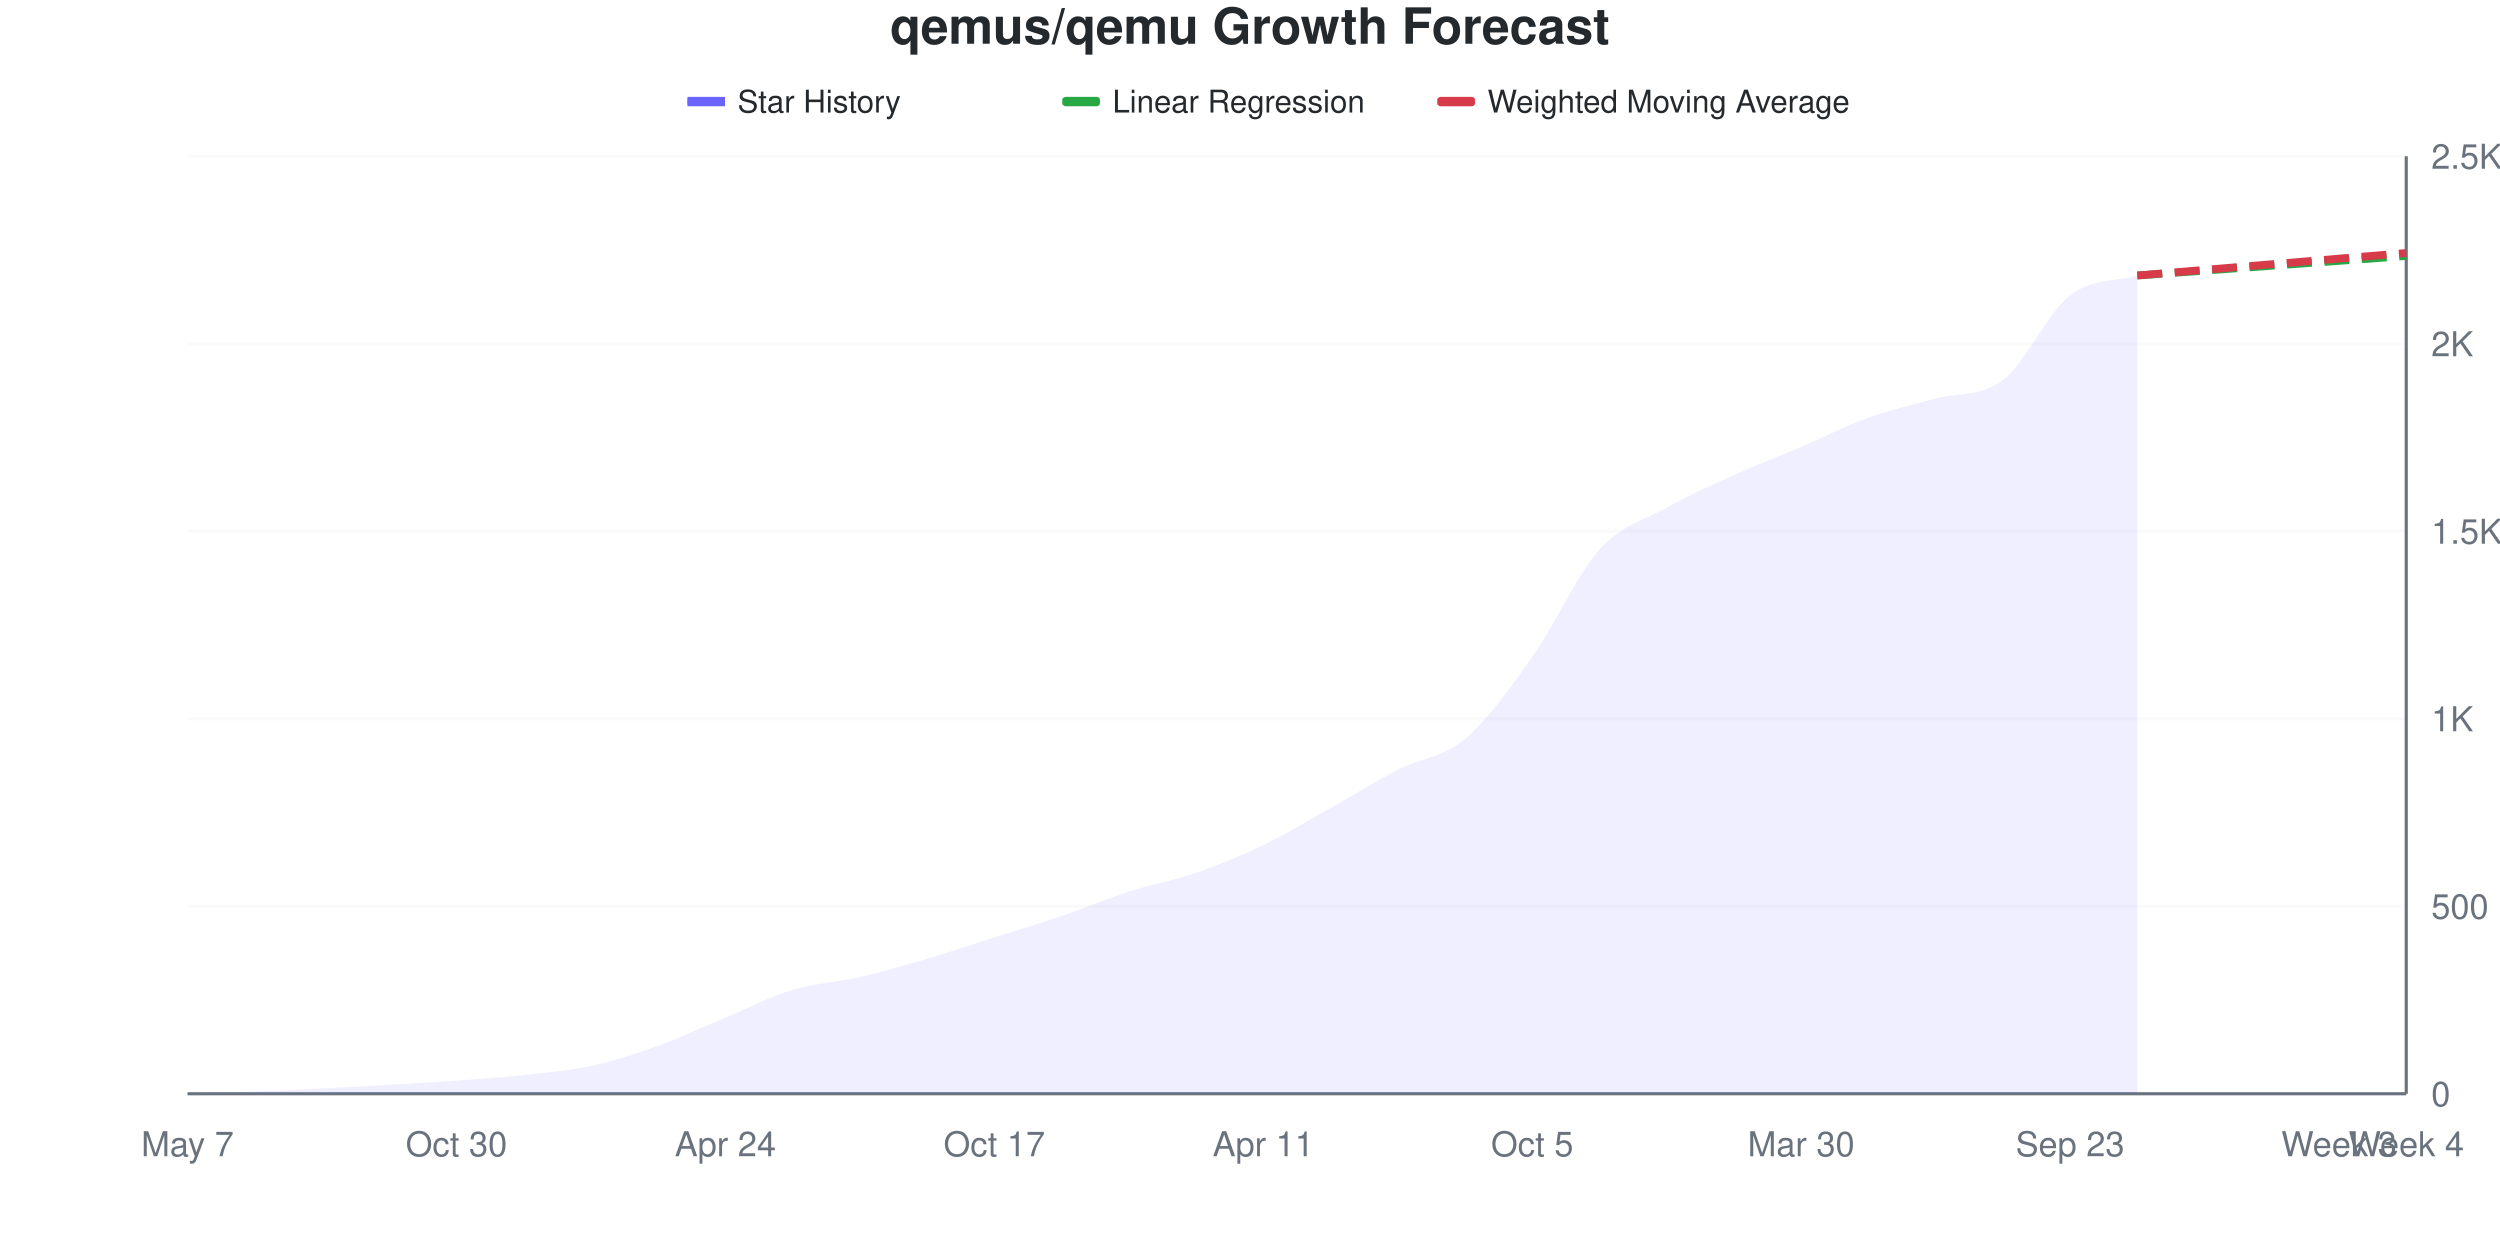
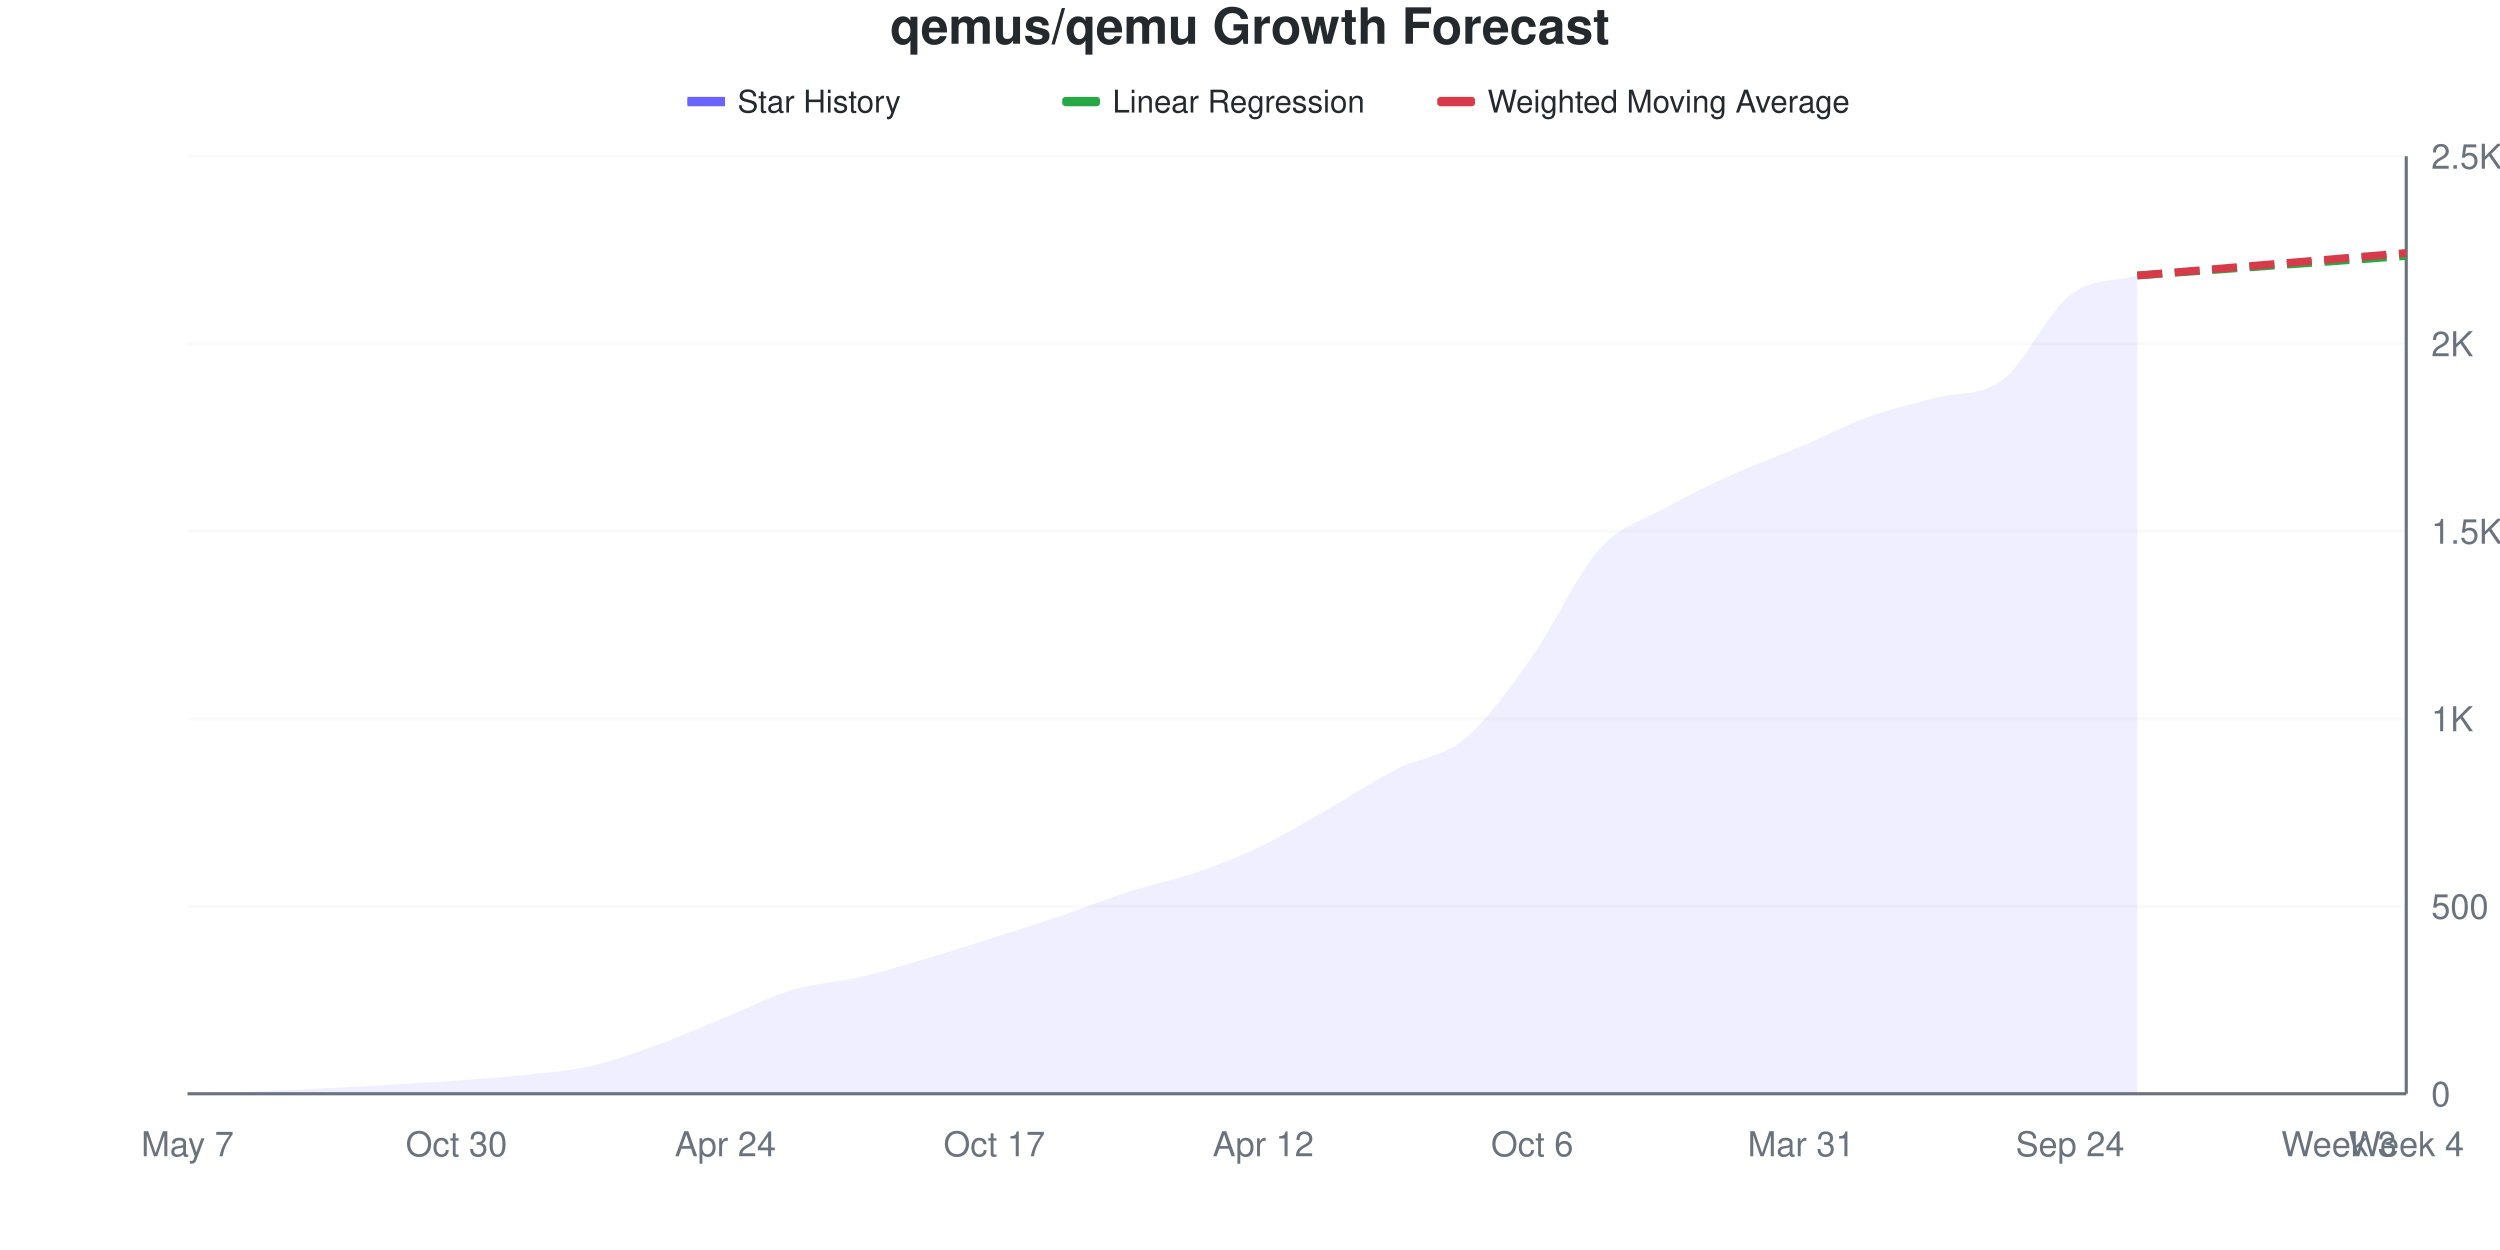
<svg xmlns="http://www.w3.org/2000/svg" viewBox="0 0 800 400" width="800" height="400">
  <style>
    @keyframes drawLine {
      to { stroke-dashoffset: 0; }
    }
    @keyframes fadeInPoint {
      from { opacity: 0; }
      to { opacity: 1; }
    }
    .data-line-0 {
      stroke-dasharray: 1053;
      stroke-dashoffset: 1053;
      animation: drawLine 2s ease-out forwards;
    }
    .data-point {
      opacity: 0;
      animation: fadeInPoint 0.5s ease-out forwards;
    }
    .chart-bg { fill: #fff; }
    .chart-text { fill: #24292e; }
    .chart-muted { fill: #6a737d; }
    .chart-grid { stroke: #eee; }
    .chart-axis { stroke: #6a737d; }
    @media (prefers-color-scheme: dark) {
      .chart-bg { fill: #0d1117; }
      .chart-text { fill: #e6edf3; }
      .chart-muted { fill: #8b949e; }
      .chart-grid { stroke: #21262d; }
      .chart-axis { stroke: #8b949e; }
    }
  </style>
  <rect width="800" height="400" class="chart-bg" />
  <text x="400" y="14" text-anchor="middle" class="chart-text" font-size="16" font-weight="bold" font-family="-apple-system, BlinkMacSystemFont, 'Segoe UI', Helvetica, Arial, sans-serif">qemus/qemu Growth Forecast</text>
  <g class="legend">
    <rect x="220" y="31" width="12" height="3" fill="#6b63ff" />
    <line x1="220" y1="32.5" x2="232" y2="32.5" stroke="#6b63ff" stroke-width="2" />
    <text x="236" y="36" class="chart-text" font-size="10" font-family="-apple-system, BlinkMacSystemFont, 'Segoe UI', Helvetica, Arial, sans-serif">Star History</text>
    <rect x="340" y="31" width="12" height="3" fill="#28a745" rx="1" />
    <line x1="340" y1="32.5" x2="352" y2="32.5" stroke="#28a745" stroke-width="2" stroke-dasharray="4,2" />
    <text x="356" y="36" class="chart-text" font-size="10" font-family="-apple-system, BlinkMacSystemFont, 'Segoe UI', Helvetica, Arial, sans-serif">Linear Regression</text>
    <rect x="460" y="31" width="12" height="3" fill="#d73a49" rx="1" />
    <line x1="460" y1="32.5" x2="472" y2="32.5" stroke="#d73a49" stroke-width="2" stroke-dasharray="4,2" />
    <text x="476" y="36" class="chart-text" font-size="10" font-family="-apple-system, BlinkMacSystemFont, 'Segoe UI', Helvetica, Arial, sans-serif">Weighted Moving Average</text>
  </g>
  <g class="grid">
    <line x1="60" y1="350" x2="770" y2="350" class="chart-grid" stroke-opacity="0.3" />
    <text x="778" y="354" text-anchor="start" class="chart-muted" font-size="11" font-family="-apple-system, BlinkMacSystemFont, 'Segoe UI', Helvetica, Arial, sans-serif">0</text>
    <line x1="60" y1="290" x2="770" y2="290" class="chart-grid" stroke-opacity="0.3" />
    <text x="778" y="294" text-anchor="start" class="chart-muted" font-size="11" font-family="-apple-system, BlinkMacSystemFont, 'Segoe UI', Helvetica, Arial, sans-serif">500</text>
    <line x1="60" y1="230" x2="770" y2="230" class="chart-grid" stroke-opacity="0.3" />
    <text x="778" y="234" text-anchor="start" class="chart-muted" font-size="11" font-family="-apple-system, BlinkMacSystemFont, 'Segoe UI', Helvetica, Arial, sans-serif">1K</text>
    <line x1="60" y1="170" x2="770" y2="170" class="chart-grid" stroke-opacity="0.3" />
    <text x="778" y="174" text-anchor="start" class="chart-muted" font-size="11" font-family="-apple-system, BlinkMacSystemFont, 'Segoe UI', Helvetica, Arial, sans-serif">1.5K</text>
    <line x1="60" y1="110" x2="770" y2="110" class="chart-grid" stroke-opacity="0.3" />
    <text x="778" y="114" text-anchor="start" class="chart-muted" font-size="11" font-family="-apple-system, BlinkMacSystemFont, 'Segoe UI', Helvetica, Arial, sans-serif">2K</text>
    <line x1="60" y1="50" x2="770" y2="50" class="chart-grid" stroke-opacity="0.3" />
    <text x="778" y="54" text-anchor="start" class="chart-muted" font-size="11" font-family="-apple-system, BlinkMacSystemFont, 'Segoe UI', Helvetica, Arial, sans-serif">2.5K</text>
  </g>
  <g class="milestones">
    
  </g>
  <g class="x-axis">
    <text x="60" y="370" text-anchor="middle" class="chart-muted" font-size="11" font-family="-apple-system, BlinkMacSystemFont, 'Segoe UI', Helvetica, Arial, sans-serif">May 7</text>
    <text x="146.061" y="370" text-anchor="middle" class="chart-muted" font-size="11" font-family="-apple-system, BlinkMacSystemFont, 'Segoe UI', Helvetica, Arial, sans-serif">Oct 30</text>
    <text x="232.121" y="370" text-anchor="middle" class="chart-muted" font-size="11" font-family="-apple-system, BlinkMacSystemFont, 'Segoe UI', Helvetica, Arial, sans-serif">Apr 24</text>
    <text x="318.182" y="370" text-anchor="middle" class="chart-muted" font-size="11" font-family="-apple-system, BlinkMacSystemFont, 'Segoe UI', Helvetica, Arial, sans-serif">Oct 17</text>
-     <text x="404.242" y="370" text-anchor="middle" class="chart-muted" font-size="11" font-family="-apple-system, BlinkMacSystemFont, 'Segoe UI', Helvetica, Arial, sans-serif">Apr 11</text>
-     <text x="490.303" y="370" text-anchor="middle" class="chart-muted" font-size="11" font-family="-apple-system, BlinkMacSystemFont, 'Segoe UI', Helvetica, Arial, sans-serif">Oct 5</text>
-     <text x="576.364" y="370" text-anchor="middle" class="chart-muted" font-size="11" font-family="-apple-system, BlinkMacSystemFont, 'Segoe UI', Helvetica, Arial, sans-serif">Mar 30</text>
-     <text x="662.424" y="370" text-anchor="middle" class="chart-muted" font-size="11" font-family="-apple-system, BlinkMacSystemFont, 'Segoe UI', Helvetica, Arial, sans-serif">Sep 23</text>
+     <text x="404.242" y="370" text-anchor="middle" class="chart-muted" font-size="11" font-family="-apple-system, BlinkMacSystemFont, 'Segoe UI', Helvetica, Arial, sans-serif">Apr 12</text>
+     <text x="490.303" y="370" text-anchor="middle" class="chart-muted" font-size="11" font-family="-apple-system, BlinkMacSystemFont, 'Segoe UI', Helvetica, Arial, sans-serif">Oct 6</text>
+     <text x="576.364" y="370" text-anchor="middle" class="chart-muted" font-size="11" font-family="-apple-system, BlinkMacSystemFont, 'Segoe UI', Helvetica, Arial, sans-serif">Mar 31</text>
+     <text x="662.424" y="370" text-anchor="middle" class="chart-muted" font-size="11" font-family="-apple-system, BlinkMacSystemFont, 'Segoe UI', Helvetica, Arial, sans-serif">Sep 24</text>
    <text x="748.485" y="370" text-anchor="middle" class="chart-muted" font-size="11" font-family="-apple-system, BlinkMacSystemFont, 'Segoe UI', Helvetica, Arial, sans-serif">Week 3</text>
    <text x="770" y="370" text-anchor="middle" class="chart-muted" font-size="11" font-family="-apple-system, BlinkMacSystemFont, 'Segoe UI', Helvetica, Arial, sans-serif">Week 4</text>
  </g>
  <line x1="770" y1="50" x2="770" y2="350" class="chart-axis" stroke-width="1" />
  <line x1="60" y1="350" x2="770" y2="350" class="chart-axis" stroke-width="1" />
-   <path d="M60,350 L60,349.88 C67.172,349.68 74.343,349.54 81.515,349.28 C88.687,349.02 95.859,348.68 103.03,348.32 C110.202,347.96 117.374,347.54 124.545,347.12 C131.717,346.7 138.889,346.32 146.061,345.8 C153.232,345.28 160.404,344.78 167.576,344 C174.747,343.22 181.919,342.68 189.091,341.12 C196.263,339.56 203.434,337.22 210.606,334.64 C217.778,332.06 224.949,328.62 232.121,325.64 C239.293,322.66 246.465,318.92 253.636,316.76 C260.808,314.6 267.98,314.34 275.152,312.68 C282.323,311.02 289.495,308.92 296.667,306.8 C303.838,304.68 311.01,302.24 318.182,299.96 C325.354,297.68 332.525,295.56 339.697,293.12 C346.869,290.68 354.04,287.62 361.212,285.32 C368.384,283.02 375.556,281.8 382.727,279.32 C389.899,276.84 397.071,273.9 404.242,270.44 C411.414,266.98 418.586,262.58 425.758,258.56 C432.929,254.54 440.101,250 447.273,246.32 C454.444,242.64 461.616,242.5 468.788,236.48 C475.96,230.46 483.131,220.3 490.303,210.2 C497.475,200.1 504.646,183.84 511.818,175.88 C518.99,167.92 526.162,166.42 533.333,162.44 C540.505,158.46 547.677,155.24 554.848,152 C562.02,148.76 569.192,146.06 576.364,143 C583.535,139.94 590.707,136.22 597.879,133.64 C605.051,131.06 612.222,129.52 619.394,127.52 C626.566,125.52 633.737,127.14 640.909,121.64 C648.081,116.14 655.253,100.1 662.424,94.52 C669.596,88.94 676.768,90.28 683.939,88.16 L683.939,350 L60,350 Z" fill="#6b63ff" fill-opacity="0.1" />
-   <path d="M60,350 L60,349.88 C67.172,349.68 74.343,349.54 81.515,349.28 C88.687,349.02 95.859,348.68 103.03,348.32 C110.202,347.96 117.374,347.54 124.545,347.12 C131.717,346.7 138.889,346.32 146.061,345.8 C153.232,345.28 160.404,344.78 167.576,344 C174.747,343.22 181.919,342.68 189.091,341.12 C196.263,339.56 203.434,337.22 210.606,334.64 C217.778,332.06 224.949,328.62 232.121,325.64 C239.293,322.66 246.465,318.92 253.636,316.76 C260.808,314.6 267.98,314.34 275.152,312.68 C282.323,311.02 289.495,308.92 296.667,306.8 C303.838,304.68 311.01,302.24 318.182,299.96 C325.354,297.68 332.525,295.56 339.697,293.12 C346.869,290.68 354.04,287.62 361.212,285.32 C368.384,283.02 375.556,281.8 382.727,279.32 C389.899,276.84 397.071,273.9 404.242,270.44 C411.414,266.98 418.586,262.58 425.758,258.56 C432.929,254.54 440.101,250 447.273,246.32 C454.444,242.64 461.616,242.5 468.788,236.48 C475.96,230.46 483.131,220.3 490.303,210.2 C497.475,200.1 504.646,183.84 511.818,175.88 C518.99,167.92 526.162,166.42 533.333,162.44 C540.505,158.46 547.677,155.24 554.848,152 C562.02,148.76 569.192,146.06 576.364,143 C583.535,139.94 590.707,136.22 597.879,133.64 C605.051,131.06 612.222,129.52 619.394,127.52 C626.566,125.52 633.737,127.14 640.909,121.64 C648.081,116.14 655.253,100.1 662.424,94.52 C669.596,88.94 676.768,90.28 683.939,88.16" fill="none" stroke="#6b63ff" stroke-width="2.5" class="data-line-0" />
+   <path d="M60,350 L60,349.88 C67.172,349.68 74.343,349.54 81.515,349.28 C88.687,349.02 95.859,348.68 103.03,348.32 C110.202,347.96 117.374,347.54 124.545,347.12 C131.717,346.7 138.889,346.32 146.061,345.8 C153.232,345.28 160.404,344.78 167.576,344 C174.747,343.22 181.919,342.74 189.091,341.12 C196.263,339.5 203.434,336.88 210.606,334.28 C217.778,331.68 224.949,328.44 232.121,325.52 C239.293,322.6 246.465,318.9 253.636,316.76 C260.808,314.62 267.98,314.36 275.152,312.68 C282.323,311 289.495,308.8 296.667,306.68 C303.838,304.56 311.01,302.24 318.182,299.96 C325.354,297.68 332.525,295.44 339.697,293 C346.869,290.56 354.04,287.62 361.212,285.32 C368.384,283.02 375.556,281.68 382.727,279.2 C389.899,276.72 397.071,273.9 404.242,270.44 C411.414,266.98 418.586,262.52 425.758,258.44 C432.929,254.36 440.101,249.64 447.273,245.96 C454.444,242.28 461.616,242.34 468.788,236.36 C475.96,230.38 483.131,220.18 490.303,210.08 C497.475,199.98 504.646,183.72 511.818,175.76 C518.99,167.8 526.162,166.34 533.333,162.32 C540.505,158.3 547.677,154.88 554.848,151.64 C562.02,148.4 569.192,145.92 576.364,142.88 C583.535,139.84 590.707,136 597.879,133.4 C605.051,130.8 612.222,129.237 619.394,127.28 C626.566,125.323 633.737,126.937 640.909,121.52 C648.081,116.103 655.253,99.96 662.424,94.4 C669.596,88.84 676.768,90.24 683.939,88.16 L683.939,350 L60,350 Z" fill="#6b63ff" fill-opacity="0.1" />
+   <path d="M60,350 L60,349.88 C67.172,349.68 74.343,349.54 81.515,349.28 C88.687,349.02 95.859,348.68 103.03,348.32 C110.202,347.96 117.374,347.54 124.545,347.12 C131.717,346.7 138.889,346.32 146.061,345.8 C153.232,345.28 160.404,344.78 167.576,344 C174.747,343.22 181.919,342.74 189.091,341.12 C196.263,339.5 203.434,336.88 210.606,334.28 C217.778,331.68 224.949,328.44 232.121,325.52 C239.293,322.6 246.465,318.9 253.636,316.76 C260.808,314.62 267.98,314.36 275.152,312.68 C282.323,311 289.495,308.8 296.667,306.68 C303.838,304.56 311.01,302.24 318.182,299.96 C325.354,297.68 332.525,295.44 339.697,293 C346.869,290.56 354.04,287.62 361.212,285.32 C368.384,283.02 375.556,281.68 382.727,279.2 C389.899,276.72 397.071,273.9 404.242,270.44 C411.414,266.98 418.586,262.52 425.758,258.44 C432.929,254.36 440.101,249.64 447.273,245.96 C454.444,242.28 461.616,242.34 468.788,236.36 C475.96,230.38 483.131,220.18 490.303,210.08 C497.475,199.98 504.646,183.72 511.818,175.76 C518.99,167.8 526.162,166.34 533.333,162.32 C540.505,158.3 547.677,154.88 554.848,151.64 C562.02,148.4 569.192,145.92 576.364,142.88 C583.535,139.84 590.707,136 597.879,133.4 C605.051,130.8 612.222,129.237 619.394,127.28 C626.566,125.323 633.737,126.937 640.909,121.52 C648.081,116.103 655.253,99.96 662.424,94.4 C669.596,88.84 676.768,90.24 683.939,88.16" fill="none" stroke="#6b63ff" stroke-width="2.5" class="data-line-0" />
  <path d="M683.939,88.16 C691.111,87.64 698.283,87.12 705.455,86.6 C712.626,86.08 719.798,85.56 726.97,85.04 C734.141,84.52 741.313,84 748.485,83.48 C755.657,82.96 762.828,82.44 770,81.92" fill="none" stroke="#28a745" stroke-width="2.5" stroke-dasharray="8,4" />
  <path d="M683.939,88.16 C691.111,87.56 698.283,86.96 705.455,86.36 C712.626,85.76 719.798,85.16 726.97,84.56 C734.141,83.96 741.313,83.36 748.485,82.76 C755.657,82.16 762.828,81.56 770,80.96" fill="none" stroke="#d73a49" stroke-width="2.5" stroke-dasharray="8,4" />
  <g class="points">
    <circle cx="60" cy="349.88" r="4" fill="#6b63ff" class="data-point" style="animation-delay: 1.50s" />
    <circle cx="81.515" cy="349.28" r="4" fill="#6b63ff" class="data-point" style="animation-delay: 1.55s" />
    <circle cx="103.03" cy="348.32" r="4" fill="#6b63ff" class="data-point" style="animation-delay: 1.60s" />
    <circle cx="124.545" cy="347.12" r="4" fill="#6b63ff" class="data-point" style="animation-delay: 1.65s" />
    <circle cx="146.061" cy="345.8" r="4" fill="#6b63ff" class="data-point" style="animation-delay: 1.70s" />
    <circle cx="167.576" cy="344" r="4" fill="#6b63ff" class="data-point" style="animation-delay: 1.75s" />
    <circle cx="189.091" cy="341.12" r="4" fill="#6b63ff" class="data-point" style="animation-delay: 1.80s" />
-     <circle cx="210.606" cy="334.64" r="4" fill="#6b63ff" class="data-point" style="animation-delay: 1.85s" />
-     <circle cx="232.121" cy="325.64" r="4" fill="#6b63ff" class="data-point" style="animation-delay: 1.90s" />
+     <circle cx="210.606" cy="334.28" r="4" fill="#6b63ff" class="data-point" style="animation-delay: 1.85s" />
+     <circle cx="232.121" cy="325.52" r="4" fill="#6b63ff" class="data-point" style="animation-delay: 1.90s" />
    <circle cx="253.636" cy="316.76" r="4" fill="#6b63ff" class="data-point" style="animation-delay: 1.95s" />
    <circle cx="275.152" cy="312.68" r="4" fill="#6b63ff" class="data-point" style="animation-delay: 2.00s" />
-     <circle cx="296.667" cy="306.8" r="4" fill="#6b63ff" class="data-point" style="animation-delay: 2.05s" />
+     <circle cx="296.667" cy="306.68" r="4" fill="#6b63ff" class="data-point" style="animation-delay: 2.05s" />
    <circle cx="318.182" cy="299.96" r="4" fill="#6b63ff" class="data-point" style="animation-delay: 2.10s" />
-     <circle cx="339.697" cy="293.12" r="4" fill="#6b63ff" class="data-point" style="animation-delay: 2.15s" />
+     <circle cx="339.697" cy="293" r="4" fill="#6b63ff" class="data-point" style="animation-delay: 2.15s" />
    <circle cx="361.212" cy="285.32" r="4" fill="#6b63ff" class="data-point" style="animation-delay: 2.20s" />
-     <circle cx="382.727" cy="279.32" r="4" fill="#6b63ff" class="data-point" style="animation-delay: 2.25s" />
+     <circle cx="382.727" cy="279.2" r="4" fill="#6b63ff" class="data-point" style="animation-delay: 2.25s" />
    <circle cx="404.242" cy="270.44" r="4" fill="#6b63ff" class="data-point" style="animation-delay: 2.30s" />
-     <circle cx="425.758" cy="258.56" r="4" fill="#6b63ff" class="data-point" style="animation-delay: 2.35s" />
-     <circle cx="447.273" cy="246.32" r="4" fill="#6b63ff" class="data-point" style="animation-delay: 2.40s" />
-     <circle cx="468.788" cy="236.48" r="4" fill="#6b63ff" class="data-point" style="animation-delay: 2.45s" />
-     <circle cx="490.303" cy="210.2" r="4" fill="#6b63ff" class="data-point" style="animation-delay: 2.50s" />
-     <circle cx="511.818" cy="175.88" r="4" fill="#6b63ff" class="data-point" style="animation-delay: 2.55s" />
-     <circle cx="533.333" cy="162.44" r="4" fill="#6b63ff" class="data-point" style="animation-delay: 2.60s" />
-     <circle cx="554.848" cy="152" r="4" fill="#6b63ff" class="data-point" style="animation-delay: 2.65s" />
-     <circle cx="576.364" cy="143" r="4" fill="#6b63ff" class="data-point" style="animation-delay: 2.70s" />
-     <circle cx="597.879" cy="133.64" r="4" fill="#6b63ff" class="data-point" style="animation-delay: 2.75s" />
-     <circle cx="619.394" cy="127.52" r="4" fill="#6b63ff" class="data-point" style="animation-delay: 2.80s" />
-     <circle cx="640.909" cy="121.64" r="4" fill="#6b63ff" class="data-point" style="animation-delay: 2.85s" />
-     <circle cx="662.424" cy="94.52" r="4" fill="#6b63ff" class="data-point" style="animation-delay: 2.90s" />
+     <circle cx="425.758" cy="258.44" r="4" fill="#6b63ff" class="data-point" style="animation-delay: 2.35s" />
+     <circle cx="447.273" cy="245.96" r="4" fill="#6b63ff" class="data-point" style="animation-delay: 2.40s" />
+     <circle cx="468.788" cy="236.36" r="4" fill="#6b63ff" class="data-point" style="animation-delay: 2.45s" />
+     <circle cx="490.303" cy="210.08" r="4" fill="#6b63ff" class="data-point" style="animation-delay: 2.50s" />
+     <circle cx="511.818" cy="175.76" r="4" fill="#6b63ff" class="data-point" style="animation-delay: 2.55s" />
+     <circle cx="533.333" cy="162.32" r="4" fill="#6b63ff" class="data-point" style="animation-delay: 2.60s" />
+     <circle cx="554.848" cy="151.64" r="4" fill="#6b63ff" class="data-point" style="animation-delay: 2.65s" />
+     <circle cx="576.364" cy="142.88" r="4" fill="#6b63ff" class="data-point" style="animation-delay: 2.70s" />
+     <circle cx="597.879" cy="133.4" r="4" fill="#6b63ff" class="data-point" style="animation-delay: 2.75s" />
+     <circle cx="619.394" cy="127.28" r="4" fill="#6b63ff" class="data-point" style="animation-delay: 2.80s" />
+     <circle cx="640.909" cy="121.52" r="4" fill="#6b63ff" class="data-point" style="animation-delay: 2.85s" />
+     <circle cx="662.424" cy="94.4" r="4" fill="#6b63ff" class="data-point" style="animation-delay: 2.90s" />
    <circle cx="683.939" cy="88.16" r="4" fill="#6b63ff" class="data-point" style="animation-delay: 2.95s" />
  </g>
</svg>
